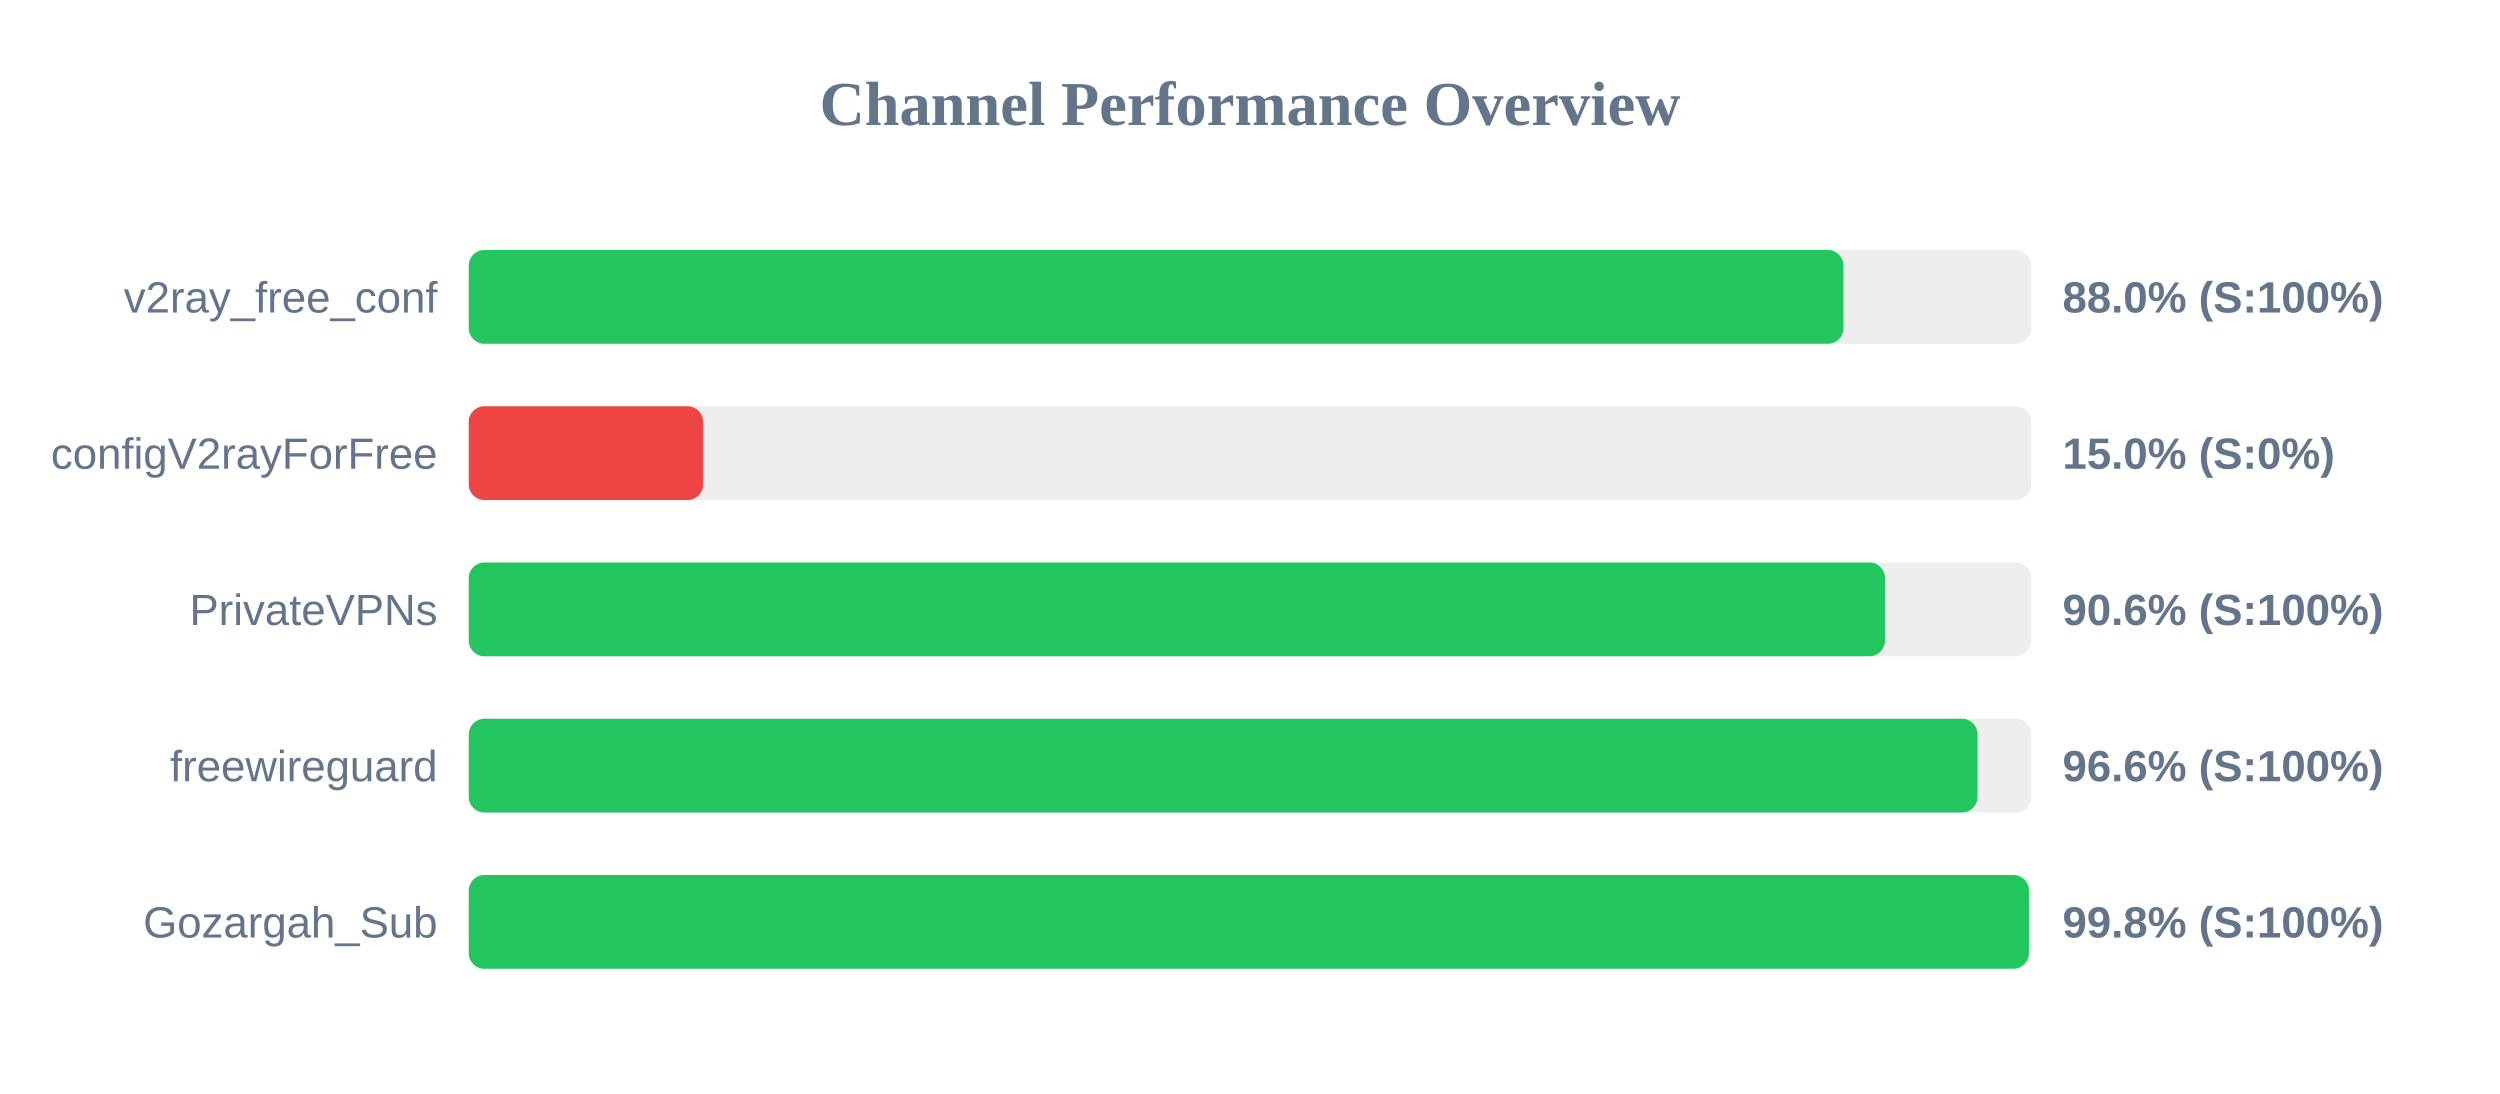
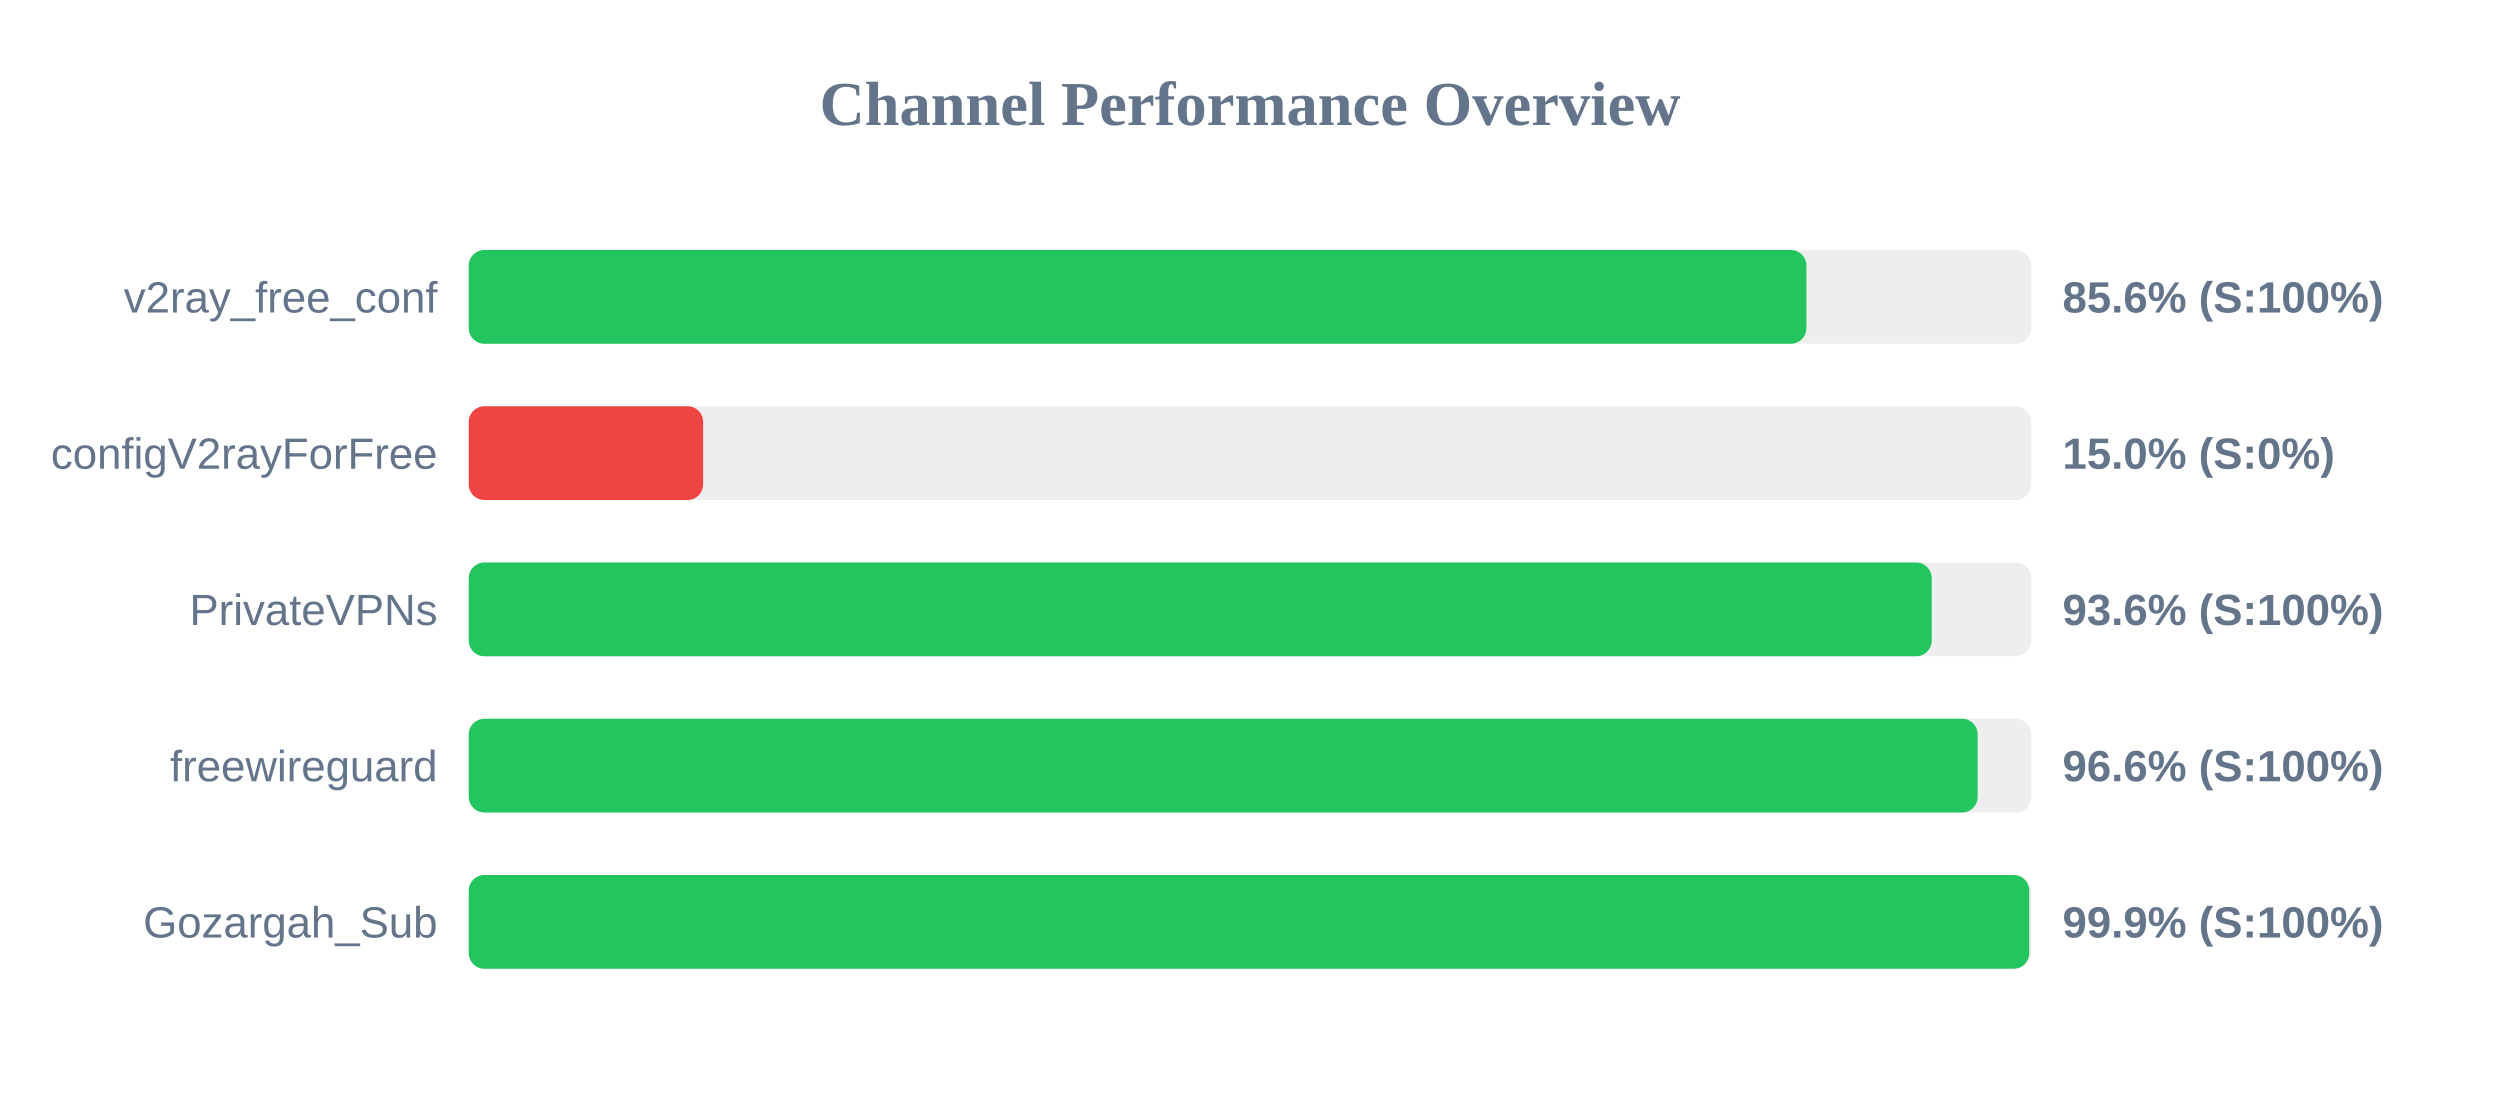
<svg xmlns="http://www.w3.org/2000/svg" width="800" height="350" version="1.1">
  <style>
        .row { font: 14px Arial; fill: #64748b; }
        .score { font: bold 14px Arial; fill: #64748b; }
    </style>
  <text x="400" y="40" text-anchor="middle" font-size="20px" font-weight="bold" fill="#64748b">Channel Performance Overview</text>
  <rect x="150" y="80" width="500" height="30" fill="#eee" rx="5" />
-   <rect x="150" y="80" width="439.9" height="30" fill="#22c55e" rx="5" />
+   <rect x="150" y="80" width="428.05" height="30" fill="#22c55e" rx="5" />
  <text x="140" y="100" text-anchor="end" class="row">v2ray_free_conf</text>
-   <text x="660" y="100" text-anchor="start" class="score">88.0% (S:100%)</text>
+   <text x="660" y="100" text-anchor="start" class="score">85.6% (S:100%)</text>
  <rect x="150" y="130" width="500" height="30" fill="#eee" rx="5" />
  <rect x="150" y="130" width="75.0" height="30" fill="#ef4444" rx="5" />
  <text x="140" y="150" text-anchor="end" class="row">configV2rayForFree</text>
  <text x="660" y="150" text-anchor="start" class="score">15.0% (S:0%)</text>
  <rect x="150" y="180" width="500" height="30" fill="#eee" rx="5" />
-   <rect x="150" y="180" width="453.2" height="30" fill="#22c55e" rx="5" />
+   <rect x="150" y="180" width="468.15" height="30" fill="#22c55e" rx="5" />
  <text x="140" y="200" text-anchor="end" class="row">PrivateVPNs</text>
-   <text x="660" y="200" text-anchor="start" class="score">90.6% (S:100%)</text>
+   <text x="660" y="200" text-anchor="start" class="score">93.6% (S:100%)</text>
  <rect x="150" y="230" width="500" height="30" fill="#eee" rx="5" />
-   <rect x="150" y="230" width="482.8" height="30" fill="#22c55e" rx="5" />
+   <rect x="150" y="230" width="482.85" height="30" fill="#22c55e" rx="5" />
  <text x="140" y="250" text-anchor="end" class="row">freewireguard</text>
  <text x="660" y="250" text-anchor="start" class="score">96.6% (S:100%)</text>
  <rect x="150" y="280" width="500" height="30" fill="#eee" rx="5" />
-   <rect x="150" y="280" width="499.25" height="30" fill="#22c55e" rx="5" />
+   <rect x="150" y="280" width="499.35" height="30" fill="#22c55e" rx="5" />
  <text x="140" y="300" text-anchor="end" class="row">Gozargah_Sub</text>
-   <text x="660" y="300" text-anchor="start" class="score">99.8% (S:100%)</text>
+   <text x="660" y="300" text-anchor="start" class="score">99.9% (S:100%)</text>
</svg>
